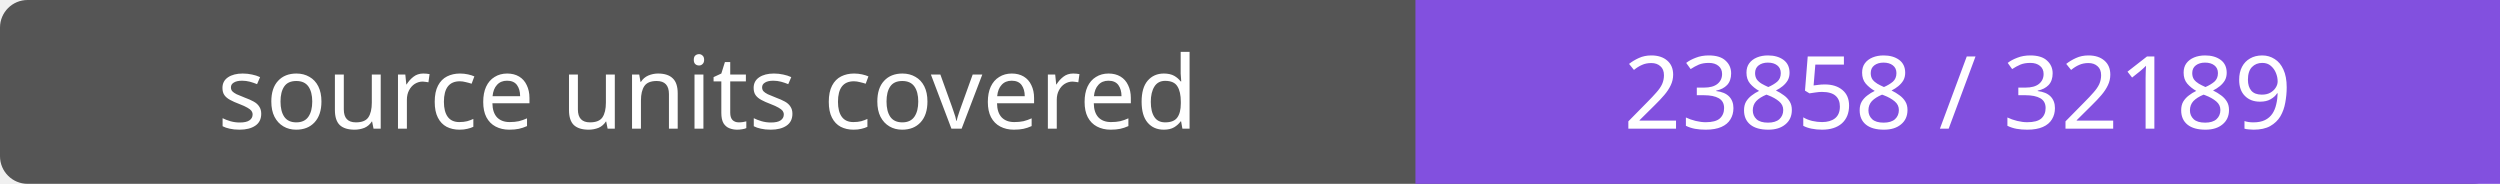
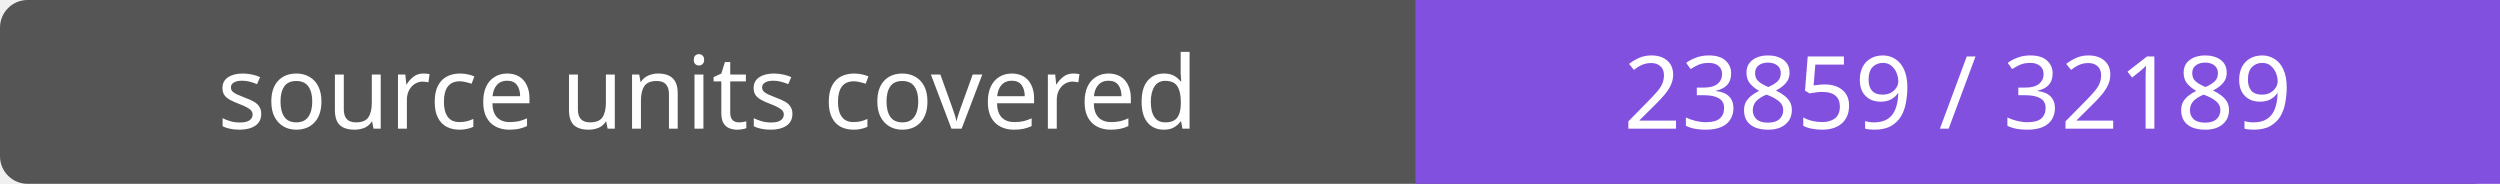
- <svg xmlns="http://www.w3.org/2000/svg" width="272" height="20" role="img" aria-label="source units covered: 23858 / 32189">
+ <svg xmlns="http://www.w3.org/2000/svg" width="272" height="20" role="img" aria-label="source units covered: 23859 / 32189">
  <rect width="272" height="20" rx="3" fill="#555" />
  <path fill="#8250df" d="M154 0h118v20H154z" />
  <g fill="#fff" text-anchor="middle" font-family="Verdana,sans-serif" font-size="11">
    <text x="77.0" y="14">source units covered</text>
-     <text x="213.0" y="14">23858 / 32189</text>
+     <text x="213.0" y="14">23859 / 32189</text>
  </g>
</svg>
